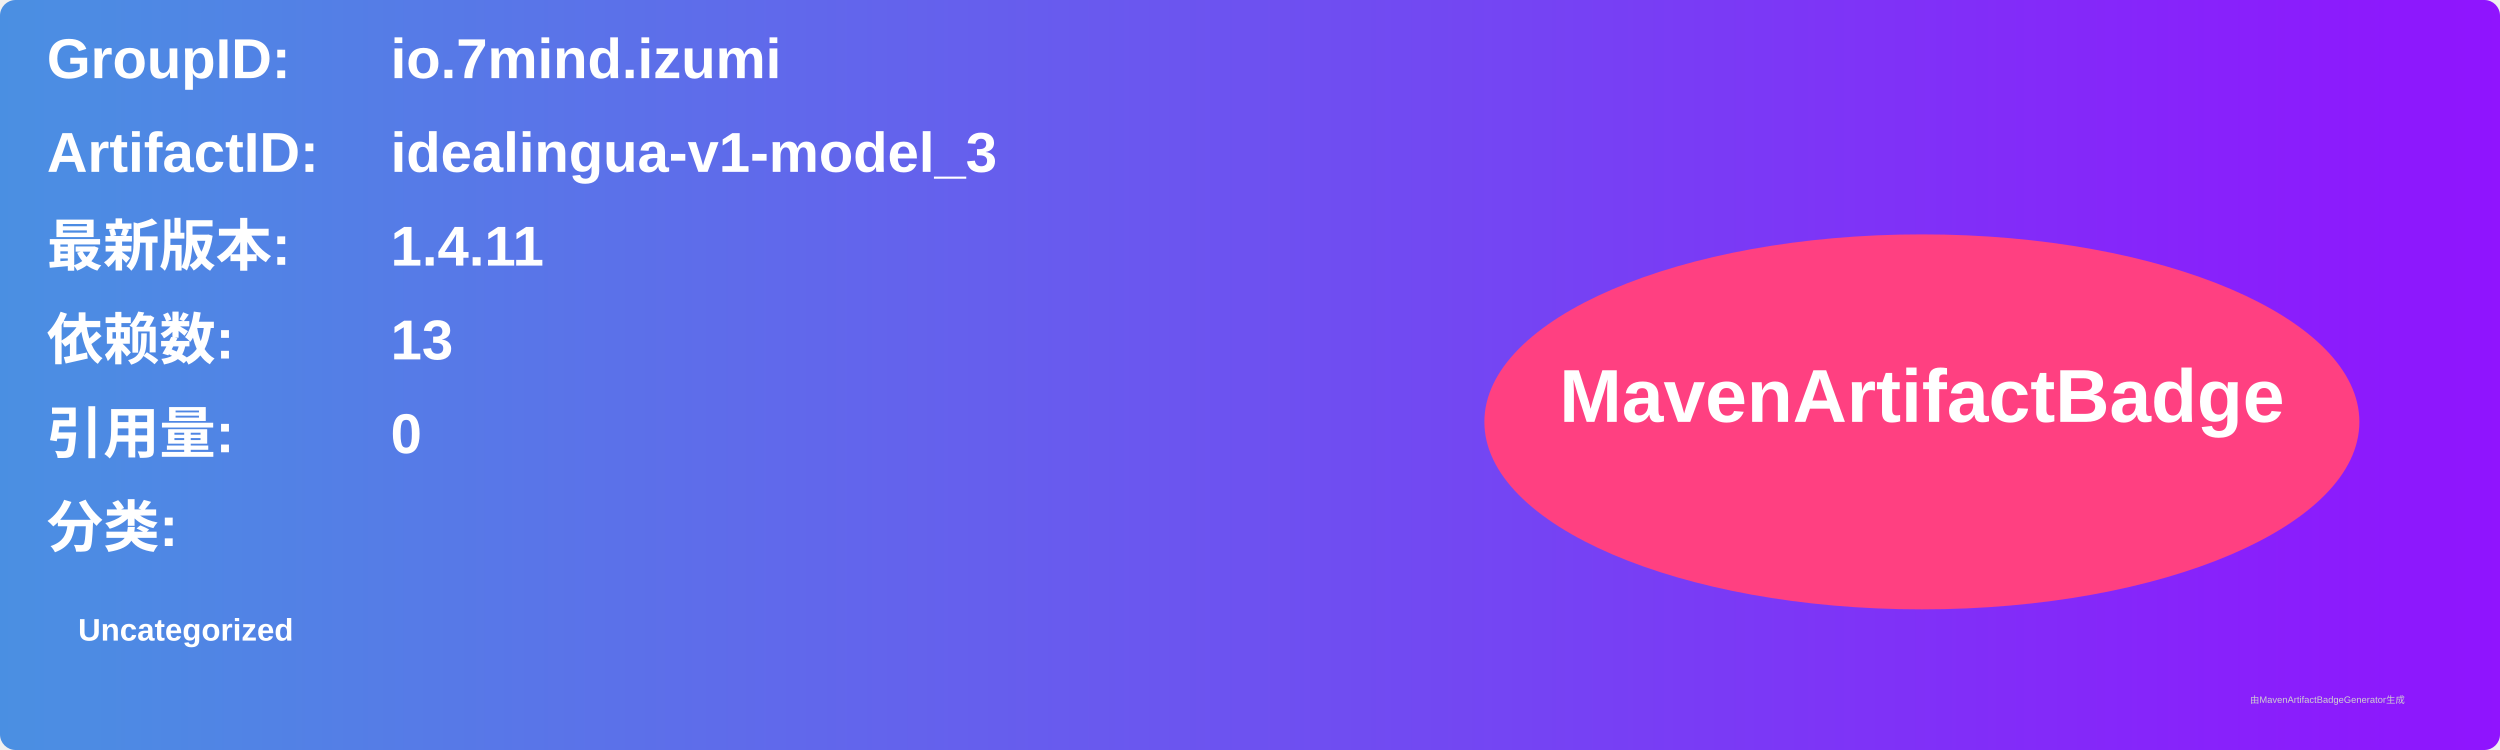
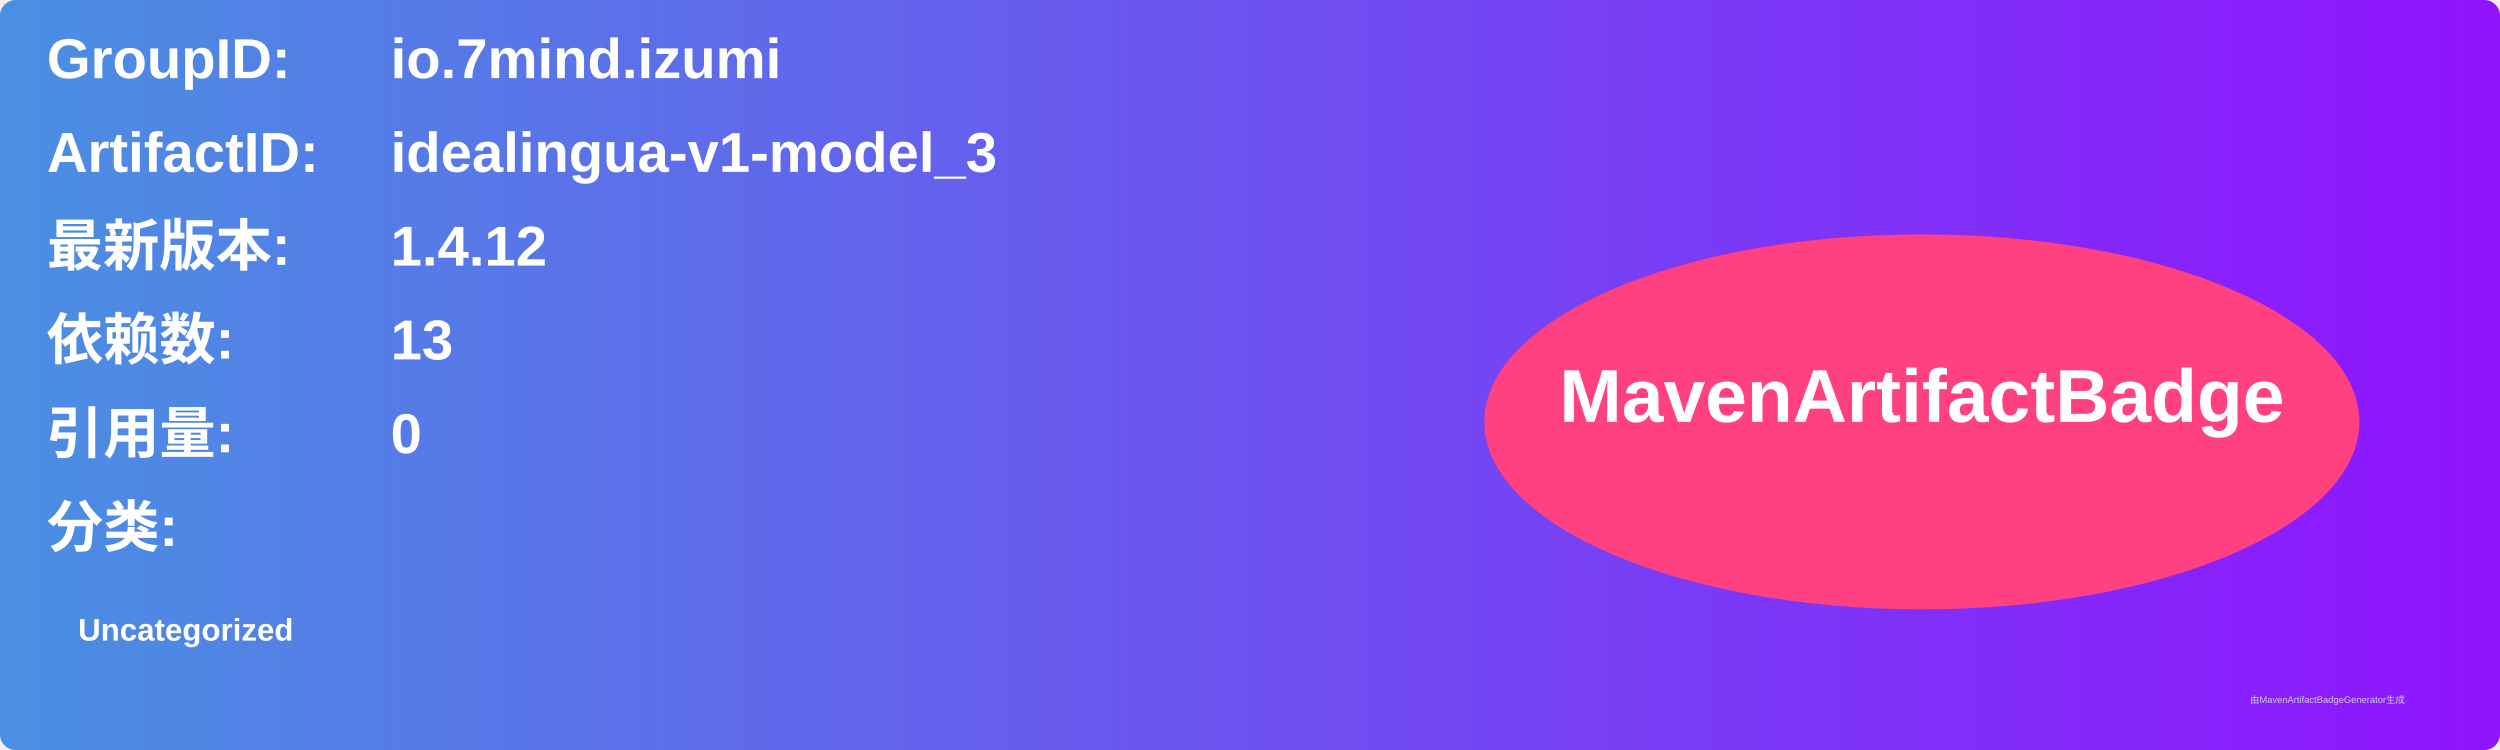
<svg xmlns="http://www.w3.org/2000/svg" width="800" height="240" viewBox="0 0 800 240">
  <linearGradient id="grad" x1="0%" y1="0%" x2="100%" y2="0%">
    <stop offset="0%" stop-color="#4a90e2" />
    <stop offset="100%" stop-color="#9013fe" />
  </linearGradient>
  <rect width="100%" height="100%" rx="5" ry="5" fill="url(#grad)" />
  <g transform="translate(15, 15)">
    <text x="0" y="10" font-family="Arial" font-size="18" fill="white" font-weight="bold" width="260">GroupID:</text>
    <text x="110" y="10" font-family="Arial" font-size="18" fill="white" font-weight="bold" width="460">io.7mind.izumi</text>
    <text x="0" y="40" font-family="Arial" font-size="18" fill="white" font-weight="bold" width="260">ArtifactID:</text>
    <text x="110" y="40" font-family="Arial" font-size="18" fill="white" font-weight="bold" width="460">idealingua-v1-model_3</text>
    <text x="0" y="70" font-family="Arial" font-size="18" fill="white" font-weight="bold">最新版本:</text>
    <text x="110" y="70" font-family="Arial" font-size="18" fill="white" font-weight="bold">
-       <tspan font-weight="bold">1.4.11</tspan>
+       <tspan font-weight="bold">1.4.12</tspan>
    </text>
    <text x="0" y="100" font-family="Arial" font-size="18" fill="white" font-weight="bold">依赖数: </text>
    <text x="110" y="100" font-family="Arial" font-size="18" fill="white">
      <tspan font-weight="bold">13</tspan>
    </text>
    <text x="0" y="130" font-family="Arial" font-size="18" fill="white" font-weight="bold">引用量: </text>
    <text x="110" y="130" font-family="Arial" font-size="18" fill="white">
      <tspan font-weight="bold">0</tspan>
    </text>
    <text x="0" y="160" font-family="Arial" font-size="18" fill="white" font-weight="bold">分类:</text>
    <text x="10" y="190" font-family="Arial" font-size="10" fill="white">
      <tspan font-weight="bold">Uncategorized</tspan>
    </text>
    <ellipse cx="600" cy="120" rx="140" ry="60" fill="#ff4081" />
    <text x="600" y="120" text-anchor="middle" font-family="Arial" font-size="24" fill="white" font-weight="bold">MavenArtifactBadge</text>
  </g>
  <text x="720" y="225" font-family="Arial" font-size="3" fill="#d0d0d0">由MavenArtifactBadgeGenerator生成</text>
</svg>
